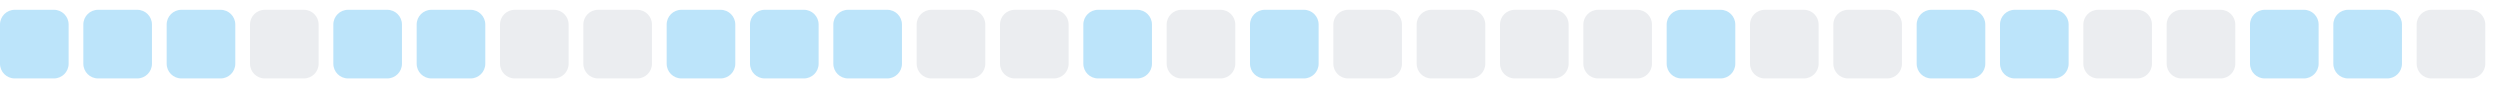
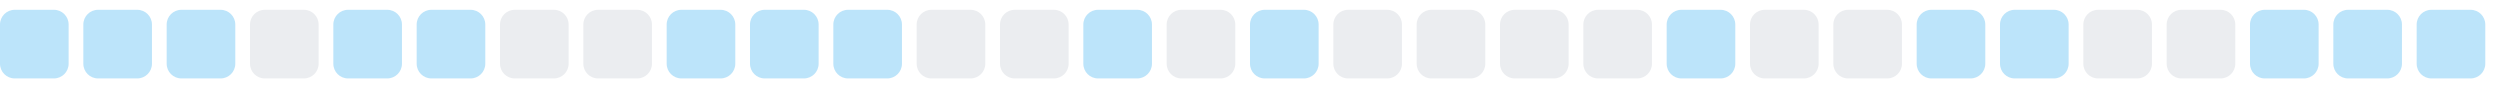
<svg xmlns="http://www.w3.org/2000/svg" width="255" height="9">
  <style>
        .level0 { fill: #ebedf0; }
        .level1 { fill: #bce4fa; }
        .level2 { fill: #75c7f7; }
        .level3 { fill: #30a9f2; }
        .level4 { fill: #008ee6; }
        @media (prefers-color-scheme: dark) {
          .level0 { fill: #161b22; }
          .level1 { fill: #0b3b5c; }
          .level2 { fill: #0a6299; }
          .level3 { fill: #008ee6; }
          .level4 { fill: #5bc4ff; }
        }
      </style>
  <rect x="0.0" y="1" width="7" height="7" rx="1.5" ry="1.5" class="level1" />
  <rect x="8.5" y="1" width="7" height="7" rx="1.5" ry="1.5" class="level1" />
  <rect x="17.0" y="1" width="7" height="7" rx="1.5" ry="1.5" class="level1" />
  <rect x="25.5" y="1" width="7" height="7" rx="1.5" ry="1.5" class="level0" />
  <rect x="34.0" y="1" width="7" height="7" rx="1.5" ry="1.5" class="level1" />
  <rect x="42.5" y="1" width="7" height="7" rx="1.5" ry="1.5" class="level1" />
  <rect x="51.0" y="1" width="7" height="7" rx="1.5" ry="1.5" class="level0" />
  <rect x="59.5" y="1" width="7" height="7" rx="1.5" ry="1.5" class="level0" />
  <rect x="68.0" y="1" width="7" height="7" rx="1.5" ry="1.5" class="level1" />
  <rect x="76.5" y="1" width="7" height="7" rx="1.5" ry="1.5" class="level1" />
  <rect x="85.0" y="1" width="7" height="7" rx="1.5" ry="1.5" class="level1" />
  <rect x="93.5" y="1" width="7" height="7" rx="1.5" ry="1.5" class="level0" />
  <rect x="102.0" y="1" width="7" height="7" rx="1.5" ry="1.5" class="level0" />
  <rect x="110.5" y="1" width="7" height="7" rx="1.5" ry="1.5" class="level1" />
  <rect x="119.0" y="1" width="7" height="7" rx="1.5" ry="1.5" class="level0" />
  <rect x="127.5" y="1" width="7" height="7" rx="1.5" ry="1.5" class="level1" />
  <rect x="136.0" y="1" width="7" height="7" rx="1.5" ry="1.5" class="level0" />
  <rect x="144.5" y="1" width="7" height="7" rx="1.5" ry="1.5" class="level0" />
  <rect x="153.0" y="1" width="7" height="7" rx="1.5" ry="1.5" class="level0" />
  <rect x="161.5" y="1" width="7" height="7" rx="1.5" ry="1.5" class="level0" />
  <rect x="170.0" y="1" width="7" height="7" rx="1.5" ry="1.5" class="level1" />
  <rect x="178.5" y="1" width="7" height="7" rx="1.5" ry="1.5" class="level0" />
  <rect x="187.0" y="1" width="7" height="7" rx="1.5" ry="1.5" class="level0" />
  <rect x="195.5" y="1" width="7" height="7" rx="1.5" ry="1.5" class="level1" />
  <rect x="204.0" y="1" width="7" height="7" rx="1.5" ry="1.5" class="level1" />
  <rect x="212.5" y="1" width="7" height="7" rx="1.5" ry="1.5" class="level0" />
  <rect x="221.0" y="1" width="7" height="7" rx="1.5" ry="1.5" class="level0" />
  <rect x="229.5" y="1" width="7" height="7" rx="1.5" ry="1.5" class="level1" />
  <rect x="238.0" y="1" width="7" height="7" rx="1.5" ry="1.5" class="level1" />
-   <rect x="246.5" y="1" width="7" height="7" rx="1.5" ry="1.5" class="level0" />
+   <rect x="246.5" y="1" width="7" height="7" rx="1.5" ry="1.5" class="level1" />
</svg>
